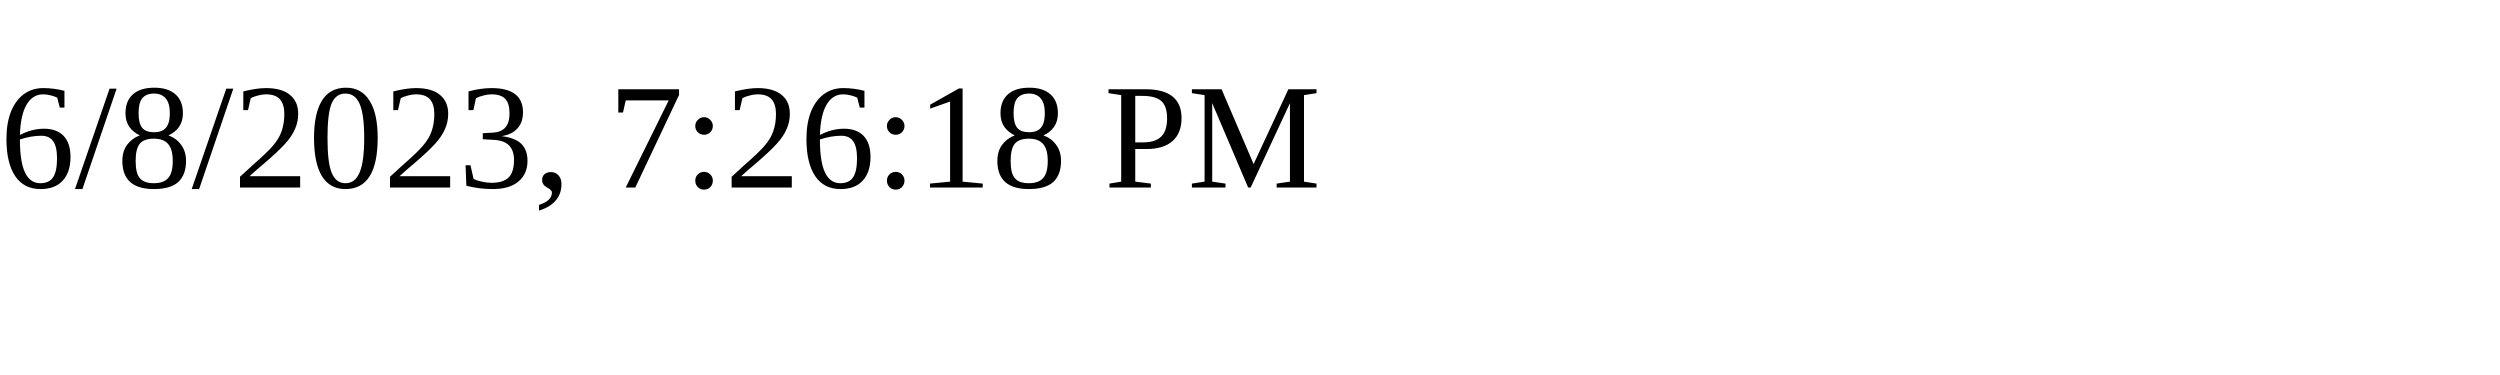
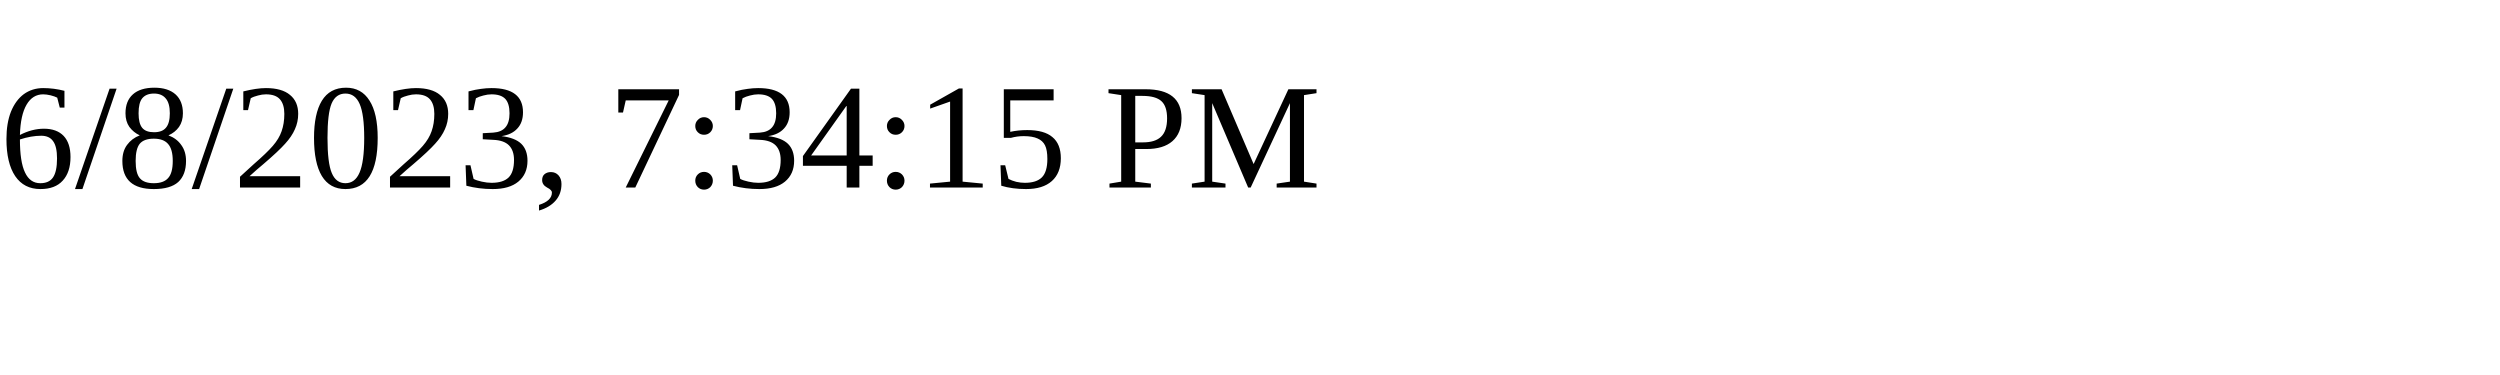
<svg xmlns="http://www.w3.org/2000/svg" height="30" width="200">
-   <text x="0" y="15">6/8/2023, 7:26:18 PM</text>
+   <text x="0" y="15">6/8/2023, 7:34:15 PM</text>
</svg>
